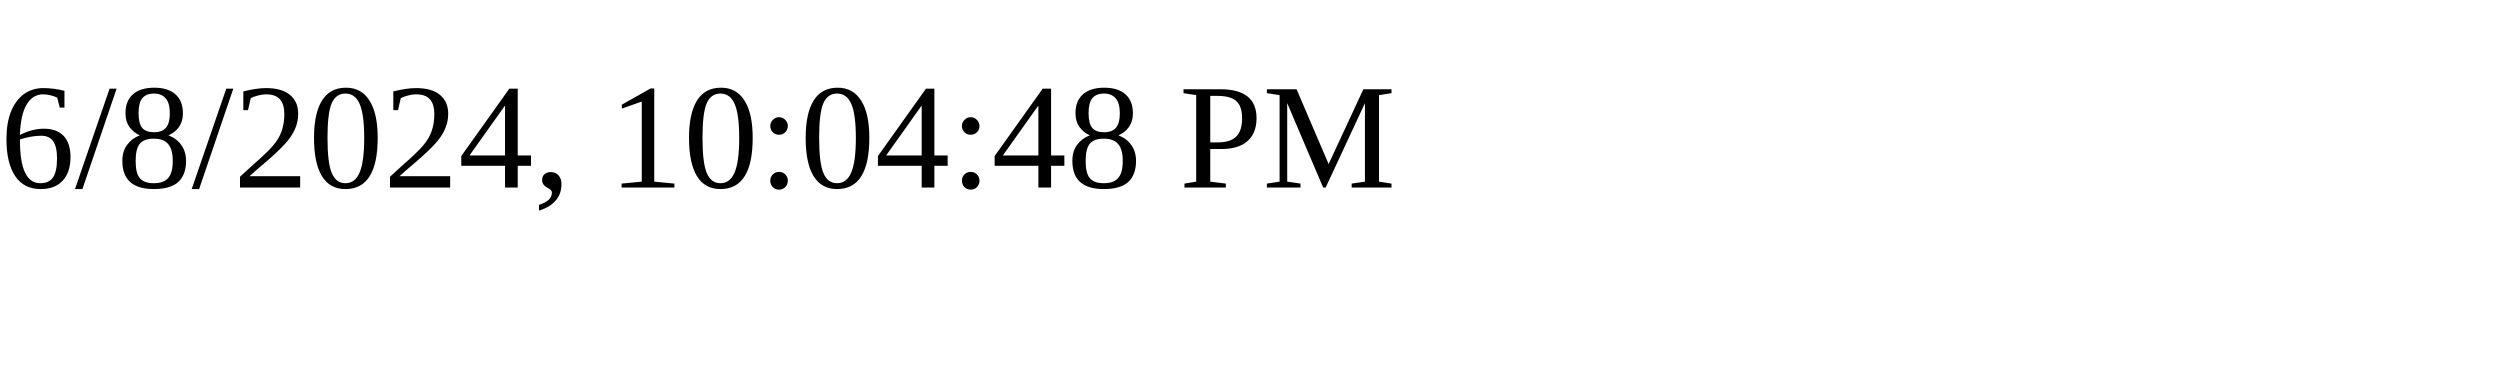
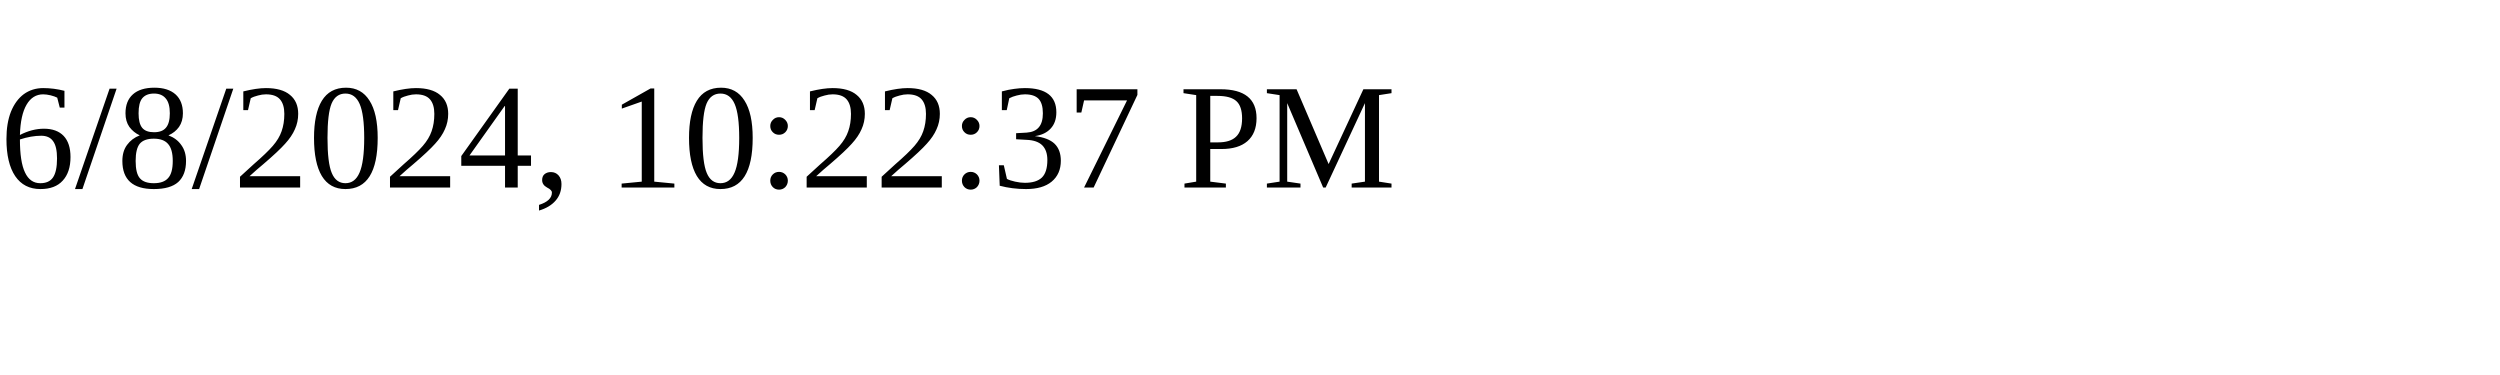
<svg xmlns="http://www.w3.org/2000/svg" height="30" width="200">
-   <text x="0" y="15">6/8/2024, 10:04:48 PM</text>
+   <text x="0" y="15">6/8/2024, 10:22:37 PM</text>
</svg>
